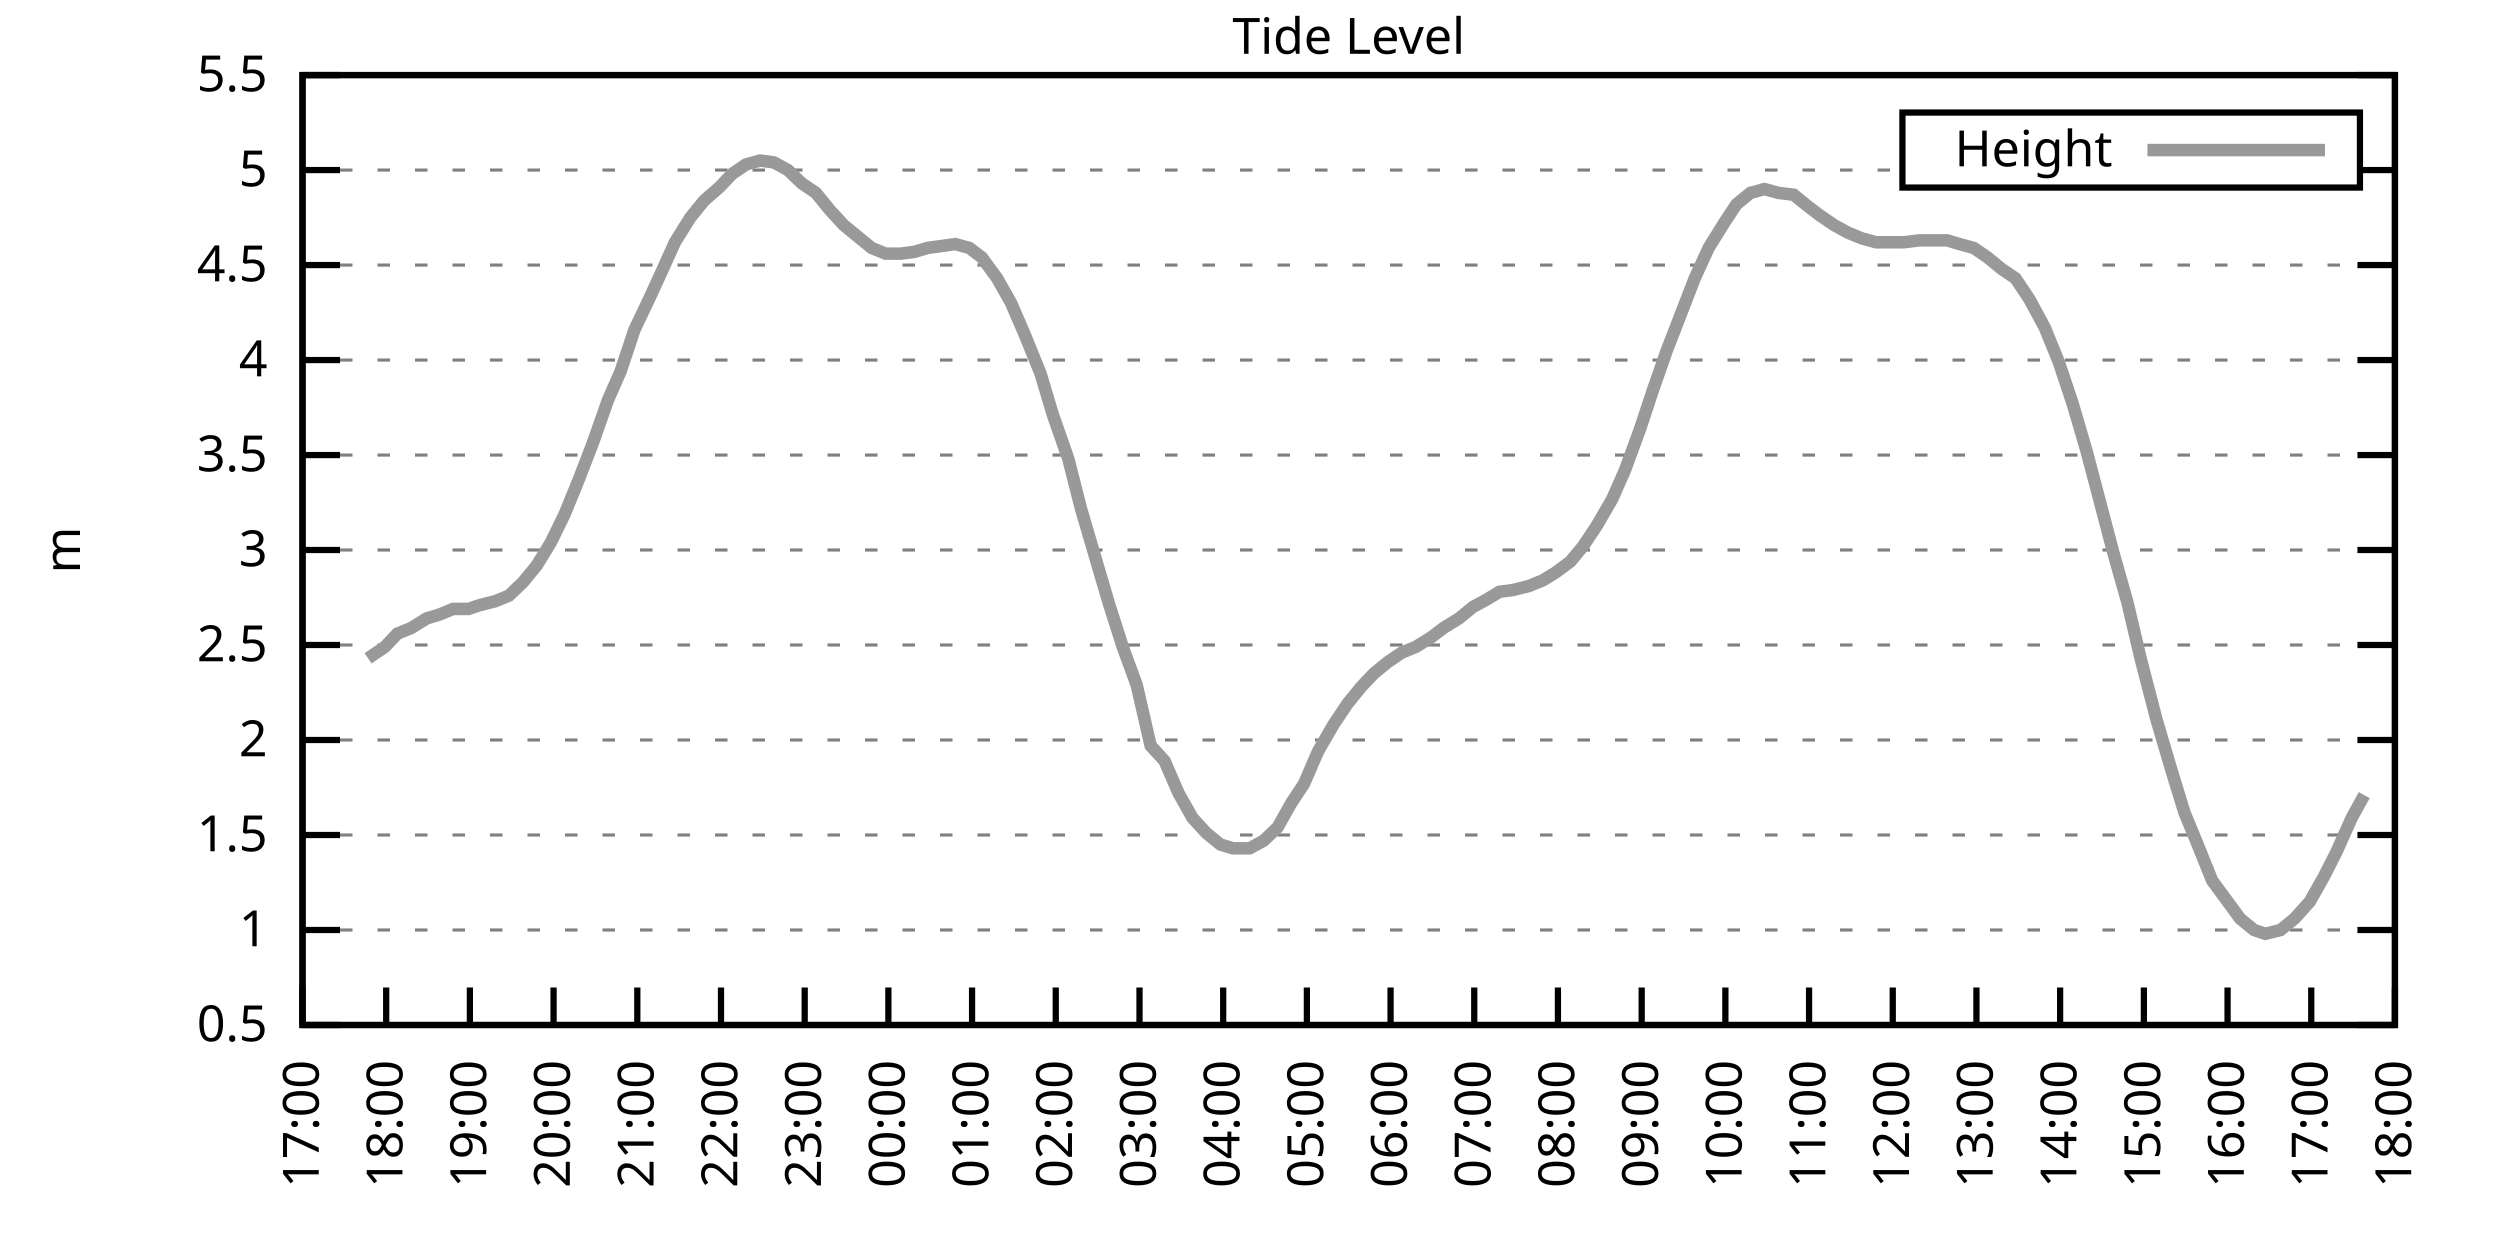
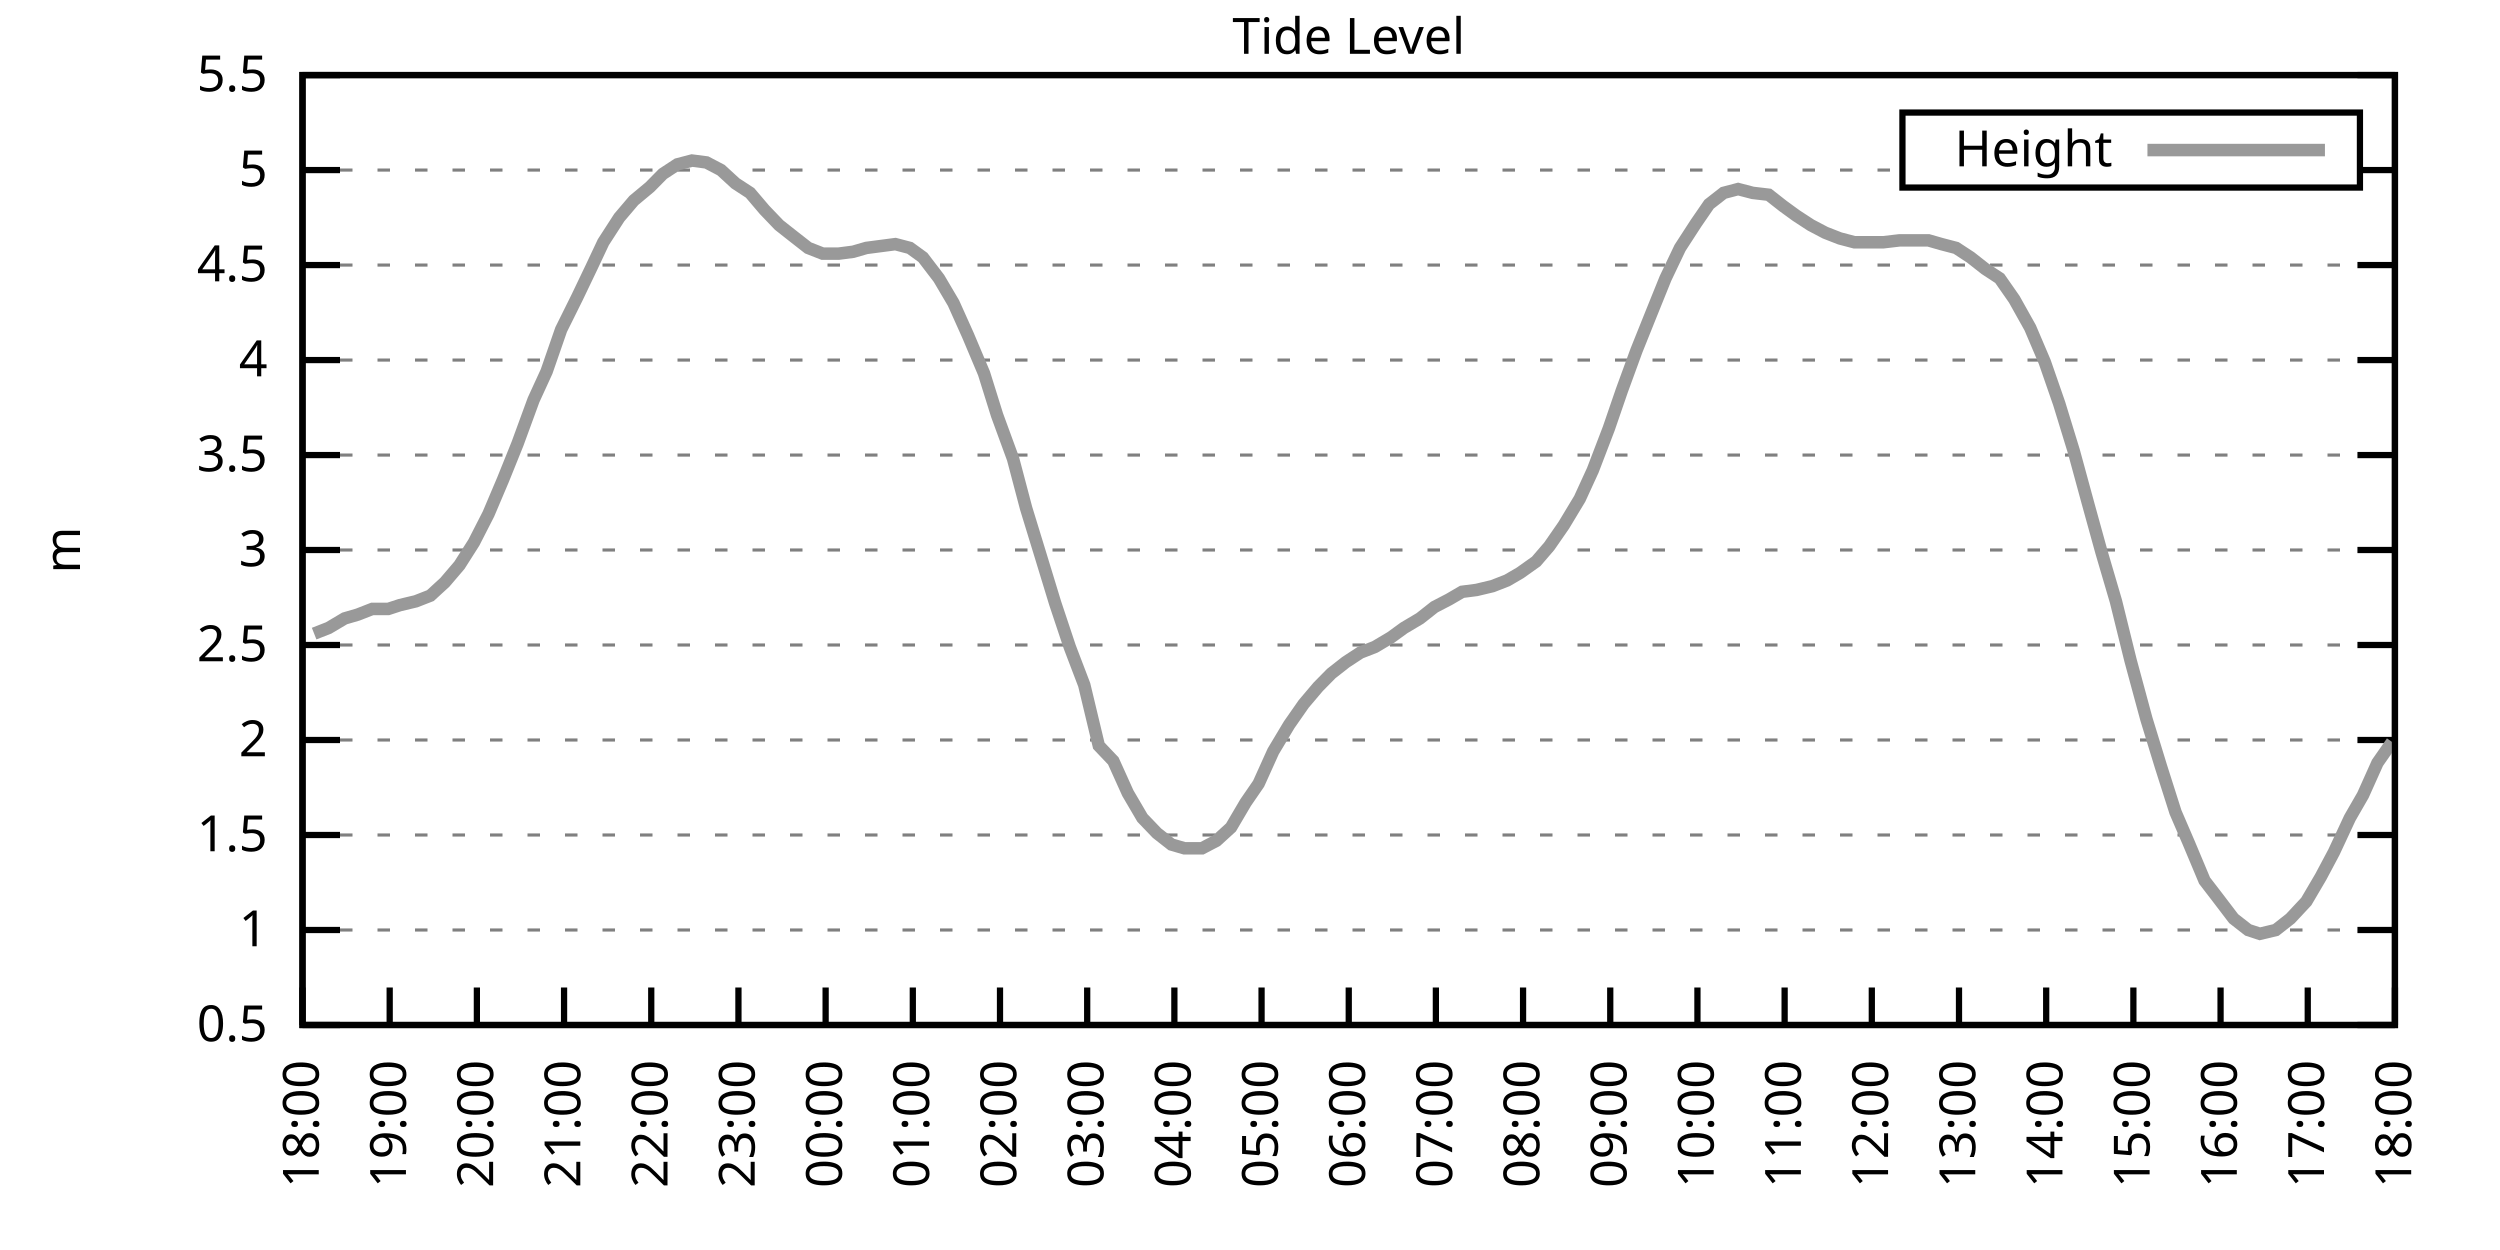
<svg xmlns="http://www.w3.org/2000/svg" xmlns:xlink="http://www.w3.org/1999/xlink" width="400" height="200" viewBox="0 0 400 200">
  <g id="gnuplot_canvas">
    <rect x="0" y="0" width="400" height="200" fill="none" />
    <defs>
      <circle id="gpDot" r="0.5" stroke-width="0.5" stroke="currentColor" />
      <path id="gpPt0" stroke-width="0.333" stroke="currentColor" d="M-1,0 h2 M0,-1 v2" />
      <path id="gpPt1" stroke-width="0.333" stroke="currentColor" d="M-1,-1 L1,1 M1,-1 L-1,1" />
      <path id="gpPt2" stroke-width="0.333" stroke="currentColor" d="M-1,0 L1,0 M0,-1 L0,1 M-1,-1 L1,1 M-1,1 L1,-1" />
      <rect id="gpPt3" stroke-width="0.333" stroke="currentColor" x="-1" y="-1" width="2" height="2" />
      <rect id="gpPt4" stroke-width="0.333" stroke="currentColor" fill="currentColor" x="-1" y="-1" width="2" height="2" />
      <circle id="gpPt5" stroke-width="0.333" stroke="currentColor" cx="0" cy="0" r="1" />
      <use xlink:href="#gpPt5" id="gpPt6" fill="currentColor" stroke="none" />
      <path id="gpPt7" stroke-width="0.333" stroke="currentColor" d="M0,-1.33 L-1.33,0.67 L1.33,0.67 z" />
      <use xlink:href="#gpPt7" id="gpPt8" fill="currentColor" stroke="none" />
      <use xlink:href="#gpPt7" id="gpPt9" stroke="currentColor" transform="rotate(180)" />
      <use xlink:href="#gpPt9" id="gpPt10" fill="currentColor" stroke="none" />
      <use xlink:href="#gpPt3" id="gpPt11" stroke="currentColor" transform="rotate(45)" />
      <use xlink:href="#gpPt11" id="gpPt12" fill="currentColor" stroke="none" />
      <path id="gpPt13" stroke-width="0.333" stroke="currentColor" d="M0,1.330 L1.265,0.411 L0.782,-1.067 L-0.782,-1.076 L-1.265,0.411 z" />
      <use xlink:href="#gpPt13" id="gpPt14" fill="currentColor" stroke="none" />
      <filter id="textbox" filterUnits="objectBoundingBox" x="0" y="0" height="1" width="1">
        <feFlood flood-color="white" flood-opacity="1" result="bgnd" />
        <feComposite in="SourceGraphic" in2="bgnd" operator="atop" />
      </filter>
      <filter id="greybox" filterUnits="objectBoundingBox" x="0" y="0" height="1" width="1">
        <feFlood flood-color="lightgrey" flood-opacity="1" result="grey" />
        <feComposite in="SourceGraphic" in2="grey" operator="atop" />
      </filter>
    </defs>
    <g fill="none" color="white" stroke="currentColor" stroke-width="1.00" stroke-linecap="butt" stroke-linejoin="miter">
</g>
    <g fill="none" color="black" stroke="currentColor" stroke-width="1.00" stroke-linecap="butt" stroke-linejoin="miter">
      <g stroke="none" shape-rendering="crispEdges">
        <polygon fill="rgb(255, 255, 255)" points="48.40,164.00 383.18,164.00 383.18,12.02 48.40,12.02 " />
      </g>
    </g>
    <g fill="none" color="black" stroke="currentColor" stroke-width="1.00" stroke-linecap="butt" stroke-linejoin="miter">
</g>
    <g fill="none" color="black" stroke="black" stroke-width="0.50" stroke-linecap="butt" stroke-linejoin="miter">
</g>
    <g fill="none" color="gray" stroke="currentColor" stroke-width="0.50" stroke-linecap="butt" stroke-linejoin="miter">
      <path stroke="gray" stroke-dasharray="2,4" class="gridline" d="M48.40,164.00 L383.19,164.00  " />
    </g>
    <g fill="none" color="gray" stroke="gray" stroke-width="1.00" stroke-linecap="butt" stroke-linejoin="miter">
</g>
    <g fill="none" color="black" stroke="currentColor" stroke-width="1.00" stroke-linecap="butt" stroke-linejoin="miter">
      <path stroke="black" d="M48.40,164.00 L54.40,164.00 M383.19,164.00 L377.19,164.00  " />
      <g transform="translate(42.80,166.60)" stroke="none" fill="black" font-family="Sans" font-size="8.00" text-anchor="end">
        <text>
          <tspan font-family="Sans"> 0.5</tspan>
        </text>
      </g>
    </g>
    <g fill="none" color="black" stroke="currentColor" stroke-width="1.00" stroke-linecap="butt" stroke-linejoin="miter">
</g>
    <g fill="none" color="black" stroke="black" stroke-width="0.50" stroke-linecap="butt" stroke-linejoin="miter">
</g>
    <g fill="none" color="gray" stroke="currentColor" stroke-width="0.50" stroke-linecap="butt" stroke-linejoin="miter">
      <path stroke="gray" stroke-dasharray="2,4" class="gridline" d="M48.40,148.80 L383.19,148.80  " />
    </g>
    <g fill="none" color="gray" stroke="gray" stroke-width="1.00" stroke-linecap="butt" stroke-linejoin="miter">
</g>
    <g fill="none" color="black" stroke="currentColor" stroke-width="1.00" stroke-linecap="butt" stroke-linejoin="miter">
      <path stroke="black" d="M48.40,148.80 L54.40,148.80 M383.19,148.80 L377.19,148.80  " />
      <g transform="translate(42.80,151.40)" stroke="none" fill="black" font-family="Sans" font-size="8.00" text-anchor="end">
        <text>
          <tspan font-family="Sans"> 1</tspan>
        </text>
      </g>
    </g>
    <g fill="none" color="black" stroke="currentColor" stroke-width="1.00" stroke-linecap="butt" stroke-linejoin="miter">
</g>
    <g fill="none" color="black" stroke="black" stroke-width="0.50" stroke-linecap="butt" stroke-linejoin="miter">
</g>
    <g fill="none" color="gray" stroke="currentColor" stroke-width="0.50" stroke-linecap="butt" stroke-linejoin="miter">
      <path stroke="gray" stroke-dasharray="2,4" class="gridline" d="M48.40,133.60 L383.19,133.60  " />
    </g>
    <g fill="none" color="gray" stroke="gray" stroke-width="1.00" stroke-linecap="butt" stroke-linejoin="miter">
</g>
    <g fill="none" color="black" stroke="currentColor" stroke-width="1.00" stroke-linecap="butt" stroke-linejoin="miter">
      <path stroke="black" d="M48.40,133.60 L54.40,133.60 M383.19,133.60 L377.19,133.60  " />
      <g transform="translate(42.80,136.20)" stroke="none" fill="black" font-family="Sans" font-size="8.00" text-anchor="end">
        <text>
          <tspan font-family="Sans"> 1.5</tspan>
        </text>
      </g>
    </g>
    <g fill="none" color="black" stroke="currentColor" stroke-width="1.00" stroke-linecap="butt" stroke-linejoin="miter">
</g>
    <g fill="none" color="black" stroke="black" stroke-width="0.50" stroke-linecap="butt" stroke-linejoin="miter">
</g>
    <g fill="none" color="gray" stroke="currentColor" stroke-width="0.50" stroke-linecap="butt" stroke-linejoin="miter">
      <path stroke="gray" stroke-dasharray="2,4" class="gridline" d="M48.40,118.40 L383.19,118.40  " />
    </g>
    <g fill="none" color="gray" stroke="gray" stroke-width="1.00" stroke-linecap="butt" stroke-linejoin="miter">
</g>
    <g fill="none" color="black" stroke="currentColor" stroke-width="1.00" stroke-linecap="butt" stroke-linejoin="miter">
      <path stroke="black" d="M48.40,118.40 L54.40,118.40 M383.19,118.40 L377.19,118.40  " />
      <g transform="translate(42.80,121.00)" stroke="none" fill="black" font-family="Sans" font-size="8.00" text-anchor="end">
        <text>
          <tspan font-family="Sans"> 2</tspan>
        </text>
      </g>
    </g>
    <g fill="none" color="black" stroke="currentColor" stroke-width="1.00" stroke-linecap="butt" stroke-linejoin="miter">
</g>
    <g fill="none" color="black" stroke="black" stroke-width="0.50" stroke-linecap="butt" stroke-linejoin="miter">
</g>
    <g fill="none" color="gray" stroke="currentColor" stroke-width="0.50" stroke-linecap="butt" stroke-linejoin="miter">
      <path stroke="gray" stroke-dasharray="2,4" class="gridline" d="M48.40,103.20 L383.19,103.20  " />
    </g>
    <g fill="none" color="gray" stroke="gray" stroke-width="1.00" stroke-linecap="butt" stroke-linejoin="miter">
</g>
    <g fill="none" color="black" stroke="currentColor" stroke-width="1.00" stroke-linecap="butt" stroke-linejoin="miter">
      <path stroke="black" d="M48.40,103.20 L54.40,103.20 M383.19,103.20 L377.19,103.20  " />
      <g transform="translate(42.80,105.80)" stroke="none" fill="black" font-family="Sans" font-size="8.00" text-anchor="end">
        <text>
          <tspan font-family="Sans"> 2.5</tspan>
        </text>
      </g>
    </g>
    <g fill="none" color="black" stroke="currentColor" stroke-width="1.00" stroke-linecap="butt" stroke-linejoin="miter">
</g>
    <g fill="none" color="black" stroke="black" stroke-width="0.50" stroke-linecap="butt" stroke-linejoin="miter">
</g>
    <g fill="none" color="gray" stroke="currentColor" stroke-width="0.50" stroke-linecap="butt" stroke-linejoin="miter">
      <path stroke="gray" stroke-dasharray="2,4" class="gridline" d="M48.40,88.00 L383.19,88.00  " />
    </g>
    <g fill="none" color="gray" stroke="gray" stroke-width="1.00" stroke-linecap="butt" stroke-linejoin="miter">
</g>
    <g fill="none" color="black" stroke="currentColor" stroke-width="1.00" stroke-linecap="butt" stroke-linejoin="miter">
      <path stroke="black" d="M48.40,88.00 L54.40,88.00 M383.19,88.00 L377.19,88.00  " />
      <g transform="translate(42.80,90.60)" stroke="none" fill="black" font-family="Sans" font-size="8.00" text-anchor="end">
        <text>
          <tspan font-family="Sans"> 3</tspan>
        </text>
      </g>
    </g>
    <g fill="none" color="black" stroke="currentColor" stroke-width="1.00" stroke-linecap="butt" stroke-linejoin="miter">
</g>
    <g fill="none" color="black" stroke="black" stroke-width="0.50" stroke-linecap="butt" stroke-linejoin="miter">
</g>
    <g fill="none" color="gray" stroke="currentColor" stroke-width="0.50" stroke-linecap="butt" stroke-linejoin="miter">
      <path stroke="gray" stroke-dasharray="2,4" class="gridline" d="M48.40,72.81 L383.19,72.81  " />
    </g>
    <g fill="none" color="gray" stroke="gray" stroke-width="1.00" stroke-linecap="butt" stroke-linejoin="miter">
</g>
    <g fill="none" color="black" stroke="currentColor" stroke-width="1.00" stroke-linecap="butt" stroke-linejoin="miter">
      <path stroke="black" d="M48.40,72.81 L54.40,72.81 M383.19,72.81 L377.19,72.81  " />
      <g transform="translate(42.80,75.41)" stroke="none" fill="black" font-family="Sans" font-size="8.00" text-anchor="end">
        <text>
          <tspan font-family="Sans"> 3.5</tspan>
        </text>
      </g>
    </g>
    <g fill="none" color="black" stroke="currentColor" stroke-width="1.00" stroke-linecap="butt" stroke-linejoin="miter">
</g>
    <g fill="none" color="black" stroke="black" stroke-width="0.50" stroke-linecap="butt" stroke-linejoin="miter">
</g>
    <g fill="none" color="gray" stroke="currentColor" stroke-width="0.50" stroke-linecap="butt" stroke-linejoin="miter">
      <path stroke="gray" stroke-dasharray="2,4" class="gridline" d="M48.40,57.61 L383.19,57.61  " />
    </g>
    <g fill="none" color="gray" stroke="gray" stroke-width="1.00" stroke-linecap="butt" stroke-linejoin="miter">
</g>
    <g fill="none" color="black" stroke="currentColor" stroke-width="1.00" stroke-linecap="butt" stroke-linejoin="miter">
      <path stroke="black" d="M48.40,57.61 L54.40,57.61 M383.19,57.61 L377.19,57.61  " />
      <g transform="translate(42.80,60.21)" stroke="none" fill="black" font-family="Sans" font-size="8.00" text-anchor="end">
        <text>
          <tspan font-family="Sans"> 4</tspan>
        </text>
      </g>
    </g>
    <g fill="none" color="black" stroke="currentColor" stroke-width="1.00" stroke-linecap="butt" stroke-linejoin="miter">
</g>
    <g fill="none" color="black" stroke="black" stroke-width="0.50" stroke-linecap="butt" stroke-linejoin="miter">
</g>
    <g fill="none" color="gray" stroke="currentColor" stroke-width="0.50" stroke-linecap="butt" stroke-linejoin="miter">
      <path stroke="gray" stroke-dasharray="2,4" class="gridline" d="M48.40,42.41 L383.19,42.41  " />
    </g>
    <g fill="none" color="gray" stroke="gray" stroke-width="1.00" stroke-linecap="butt" stroke-linejoin="miter">
</g>
    <g fill="none" color="black" stroke="currentColor" stroke-width="1.00" stroke-linecap="butt" stroke-linejoin="miter">
      <path stroke="black" d="M48.40,42.41 L54.40,42.41 M383.19,42.41 L377.19,42.41  " />
      <g transform="translate(42.80,45.01)" stroke="none" fill="black" font-family="Sans" font-size="8.00" text-anchor="end">
        <text>
          <tspan font-family="Sans"> 4.5</tspan>
        </text>
      </g>
    </g>
    <g fill="none" color="black" stroke="currentColor" stroke-width="1.00" stroke-linecap="butt" stroke-linejoin="miter">
</g>
    <g fill="none" color="black" stroke="black" stroke-width="0.50" stroke-linecap="butt" stroke-linejoin="miter">
</g>
    <g fill="none" color="gray" stroke="currentColor" stroke-width="0.50" stroke-linecap="butt" stroke-linejoin="miter">
      <path stroke="gray" stroke-dasharray="2,4" class="gridline" d="M48.40,27.21 L304.39,27.21 M377.59,27.21 L383.19,27.21  " />
    </g>
    <g fill="none" color="gray" stroke="gray" stroke-width="1.00" stroke-linecap="butt" stroke-linejoin="miter">
</g>
    <g fill="none" color="black" stroke="currentColor" stroke-width="1.00" stroke-linecap="butt" stroke-linejoin="miter">
      <path stroke="black" d="M48.40,27.21 L54.40,27.21 M383.19,27.21 L377.19,27.21  " />
      <g transform="translate(42.80,29.81)" stroke="none" fill="black" font-family="Sans" font-size="8.00" text-anchor="end">
        <text>
          <tspan font-family="Sans"> 5</tspan>
        </text>
      </g>
    </g>
    <g fill="none" color="black" stroke="currentColor" stroke-width="1.00" stroke-linecap="butt" stroke-linejoin="miter">
</g>
    <g fill="none" color="black" stroke="black" stroke-width="0.50" stroke-linecap="butt" stroke-linejoin="miter">
</g>
    <g fill="none" color="gray" stroke="currentColor" stroke-width="0.50" stroke-linecap="butt" stroke-linejoin="miter">
      <path stroke="gray" stroke-dasharray="2,4" class="gridline" d="M48.40,12.01 L383.19,12.01  " />
    </g>
    <g fill="none" color="gray" stroke="gray" stroke-width="1.00" stroke-linecap="butt" stroke-linejoin="miter">
</g>
    <g fill="none" color="black" stroke="currentColor" stroke-width="1.00" stroke-linecap="butt" stroke-linejoin="miter">
      <path stroke="black" d="M48.40,12.01 L54.40,12.01 M383.19,12.01 L377.19,12.01  " />
      <g transform="translate(42.80,14.61)" stroke="none" fill="black" font-family="Sans" font-size="8.00" text-anchor="end">
        <text>
          <tspan font-family="Sans"> 5.5</tspan>
        </text>
      </g>
    </g>
    <g fill="none" color="black" stroke="currentColor" stroke-width="1.00" stroke-linecap="butt" stroke-linejoin="miter">
      <path stroke="black" d="M48.40,164.00 L48.40,158.00  " />
      <g transform="translate(51.00,169.60) rotate(270.00)" stroke="none" fill="black" font-family="Sans" font-size="8.00" text-anchor="end">
        <text>
-           <tspan font-family="Sans">17:00</tspan>
-         </text>
-       </g>
-     </g>
-     <g fill="none" color="black" stroke="currentColor" stroke-width="1.00" stroke-linecap="butt" stroke-linejoin="miter">
-       <path stroke="black" d="M61.79,164.00 L61.79,158.00  " />
-       <g transform="translate(64.39,169.60) rotate(270.00)" stroke="none" fill="black" font-family="Sans" font-size="8.00" text-anchor="end">
-         <text>
          <tspan font-family="Sans">18:00</tspan>
        </text>
      </g>
    </g>
    <g fill="none" color="black" stroke="currentColor" stroke-width="1.00" stroke-linecap="butt" stroke-linejoin="miter">
-       <path stroke="black" d="M75.18,164.00 L75.18,158.00  " />
-       <g transform="translate(77.78,169.60) rotate(270.00)" stroke="none" fill="black" font-family="Sans" font-size="8.00" text-anchor="end">
+       <path stroke="black" d="M62.35,164.00 L62.35,158.00  " />
+       <g transform="translate(64.95,169.60) rotate(270.00)" stroke="none" fill="black" font-family="Sans" font-size="8.00" text-anchor="end">
        <text>
          <tspan font-family="Sans">19:00</tspan>
        </text>
      </g>
    </g>
    <g fill="none" color="black" stroke="currentColor" stroke-width="1.00" stroke-linecap="butt" stroke-linejoin="miter">
-       <path stroke="black" d="M88.57,164.00 L88.57,158.00  " />
-       <g transform="translate(91.17,169.60) rotate(270.00)" stroke="none" fill="black" font-family="Sans" font-size="8.00" text-anchor="end">
+       <path stroke="black" d="M76.30,164.00 L76.30,158.00  " />
+       <g transform="translate(78.90,169.60) rotate(270.00)" stroke="none" fill="black" font-family="Sans" font-size="8.00" text-anchor="end">
        <text>
          <tspan font-family="Sans">20:00</tspan>
        </text>
      </g>
    </g>
    <g fill="none" color="black" stroke="currentColor" stroke-width="1.00" stroke-linecap="butt" stroke-linejoin="miter">
-       <path stroke="black" d="M101.97,164.00 L101.97,158.00  " />
-       <g transform="translate(104.57,169.60) rotate(270.00)" stroke="none" fill="black" font-family="Sans" font-size="8.00" text-anchor="end">
+       <path stroke="black" d="M90.25,164.00 L90.25,158.00  " />
+       <g transform="translate(92.85,169.60) rotate(270.00)" stroke="none" fill="black" font-family="Sans" font-size="8.00" text-anchor="end">
        <text>
          <tspan font-family="Sans">21:00</tspan>
        </text>
      </g>
    </g>
    <g fill="none" color="black" stroke="currentColor" stroke-width="1.00" stroke-linecap="butt" stroke-linejoin="miter">
-       <path stroke="black" d="M115.36,164.00 L115.36,158.00  " />
-       <g transform="translate(117.96,169.60) rotate(270.00)" stroke="none" fill="black" font-family="Sans" font-size="8.00" text-anchor="end">
+       <path stroke="black" d="M104.20,164.00 L104.20,158.00  " />
+       <g transform="translate(106.80,169.60) rotate(270.00)" stroke="none" fill="black" font-family="Sans" font-size="8.00" text-anchor="end">
        <text>
          <tspan font-family="Sans">22:00</tspan>
        </text>
      </g>
    </g>
    <g fill="none" color="black" stroke="currentColor" stroke-width="1.00" stroke-linecap="butt" stroke-linejoin="miter">
-       <path stroke="black" d="M128.75,164.00 L128.75,158.00  " />
-       <g transform="translate(131.35,169.60) rotate(270.00)" stroke="none" fill="black" font-family="Sans" font-size="8.00" text-anchor="end">
+       <path stroke="black" d="M118.15,164.00 L118.15,158.00  " />
+       <g transform="translate(120.75,169.60) rotate(270.00)" stroke="none" fill="black" font-family="Sans" font-size="8.00" text-anchor="end">
        <text>
          <tspan font-family="Sans">23:00</tspan>
        </text>
      </g>
    </g>
    <g fill="none" color="black" stroke="currentColor" stroke-width="1.00" stroke-linecap="butt" stroke-linejoin="miter">
-       <path stroke="black" d="M142.14,164.00 L142.14,158.00  " />
-       <g transform="translate(144.74,169.60) rotate(270.00)" stroke="none" fill="black" font-family="Sans" font-size="8.00" text-anchor="end">
+       <path stroke="black" d="M132.10,164.00 L132.10,158.00  " />
+       <g transform="translate(134.70,169.60) rotate(270.00)" stroke="none" fill="black" font-family="Sans" font-size="8.00" text-anchor="end">
        <text>
          <tspan font-family="Sans">00:00</tspan>
        </text>
      </g>
    </g>
    <g fill="none" color="black" stroke="currentColor" stroke-width="1.00" stroke-linecap="butt" stroke-linejoin="miter">
-       <path stroke="black" d="M155.53,164.00 L155.53,158.00  " />
-       <g transform="translate(158.13,169.60) rotate(270.00)" stroke="none" fill="black" font-family="Sans" font-size="8.00" text-anchor="end">
+       <path stroke="black" d="M146.05,164.00 L146.05,158.00  " />
+       <g transform="translate(148.65,169.60) rotate(270.00)" stroke="none" fill="black" font-family="Sans" font-size="8.00" text-anchor="end">
        <text>
          <tspan font-family="Sans">01:00</tspan>
        </text>
      </g>
    </g>
    <g fill="none" color="black" stroke="currentColor" stroke-width="1.00" stroke-linecap="butt" stroke-linejoin="miter">
-       <path stroke="black" d="M168.92,164.00 L168.92,158.00  " />
-       <g transform="translate(171.52,169.60) rotate(270.00)" stroke="none" fill="black" font-family="Sans" font-size="8.00" text-anchor="end">
+       <path stroke="black" d="M160.00,164.00 L160.00,158.00  " />
+       <g transform="translate(162.60,169.60) rotate(270.00)" stroke="none" fill="black" font-family="Sans" font-size="8.00" text-anchor="end">
        <text>
          <tspan font-family="Sans">02:00</tspan>
        </text>
      </g>
    </g>
    <g fill="none" color="black" stroke="currentColor" stroke-width="1.00" stroke-linecap="butt" stroke-linejoin="miter">
-       <path stroke="black" d="M182.32,164.00 L182.32,158.00  " />
-       <g transform="translate(184.92,169.60) rotate(270.00)" stroke="none" fill="black" font-family="Sans" font-size="8.00" text-anchor="end">
+       <path stroke="black" d="M173.95,164.00 L173.95,158.00  " />
+       <g transform="translate(176.55,169.60) rotate(270.00)" stroke="none" fill="black" font-family="Sans" font-size="8.00" text-anchor="end">
        <text>
          <tspan font-family="Sans">03:00</tspan>
        </text>
      </g>
    </g>
    <g fill="none" color="black" stroke="currentColor" stroke-width="1.00" stroke-linecap="butt" stroke-linejoin="miter">
-       <path stroke="black" d="M195.71,164.00 L195.71,158.00  " />
-       <g transform="translate(198.31,169.60) rotate(270.00)" stroke="none" fill="black" font-family="Sans" font-size="8.00" text-anchor="end">
+       <path stroke="black" d="M187.90,164.00 L187.90,158.00  " />
+       <g transform="translate(190.50,169.60) rotate(270.00)" stroke="none" fill="black" font-family="Sans" font-size="8.00" text-anchor="end">
        <text>
          <tspan font-family="Sans">04:00</tspan>
        </text>
      </g>
    </g>
    <g fill="none" color="black" stroke="currentColor" stroke-width="1.00" stroke-linecap="butt" stroke-linejoin="miter">
-       <path stroke="black" d="M209.10,164.00 L209.10,158.00  " />
-       <g transform="translate(211.70,169.60) rotate(270.00)" stroke="none" fill="black" font-family="Sans" font-size="8.00" text-anchor="end">
+       <path stroke="black" d="M201.85,164.00 L201.85,158.00  " />
+       <g transform="translate(204.45,169.60) rotate(270.00)" stroke="none" fill="black" font-family="Sans" font-size="8.00" text-anchor="end">
        <text>
          <tspan font-family="Sans">05:00</tspan>
        </text>
      </g>
    </g>
    <g fill="none" color="black" stroke="currentColor" stroke-width="1.00" stroke-linecap="butt" stroke-linejoin="miter">
-       <path stroke="black" d="M222.49,164.00 L222.49,158.00  " />
-       <g transform="translate(225.09,169.60) rotate(270.00)" stroke="none" fill="black" font-family="Sans" font-size="8.00" text-anchor="end">
+       <path stroke="black" d="M215.80,164.00 L215.80,158.00  " />
+       <g transform="translate(218.40,169.60) rotate(270.00)" stroke="none" fill="black" font-family="Sans" font-size="8.00" text-anchor="end">
        <text>
          <tspan font-family="Sans">06:00</tspan>
        </text>
      </g>
    </g>
    <g fill="none" color="black" stroke="currentColor" stroke-width="1.00" stroke-linecap="butt" stroke-linejoin="miter">
-       <path stroke="black" d="M235.88,164.00 L235.88,158.00  " />
-       <g transform="translate(238.48,169.60) rotate(270.00)" stroke="none" fill="black" font-family="Sans" font-size="8.00" text-anchor="end">
+       <path stroke="black" d="M229.74,164.00 L229.74,158.00  " />
+       <g transform="translate(232.34,169.60) rotate(270.00)" stroke="none" fill="black" font-family="Sans" font-size="8.00" text-anchor="end">
        <text>
          <tspan font-family="Sans">07:00</tspan>
        </text>
      </g>
    </g>
    <g fill="none" color="black" stroke="currentColor" stroke-width="1.00" stroke-linecap="butt" stroke-linejoin="miter">
-       <path stroke="black" d="M249.27,164.00 L249.27,158.00  " />
-       <g transform="translate(251.87,169.60) rotate(270.00)" stroke="none" fill="black" font-family="Sans" font-size="8.00" text-anchor="end">
+       <path stroke="black" d="M243.69,164.00 L243.69,158.00  " />
+       <g transform="translate(246.29,169.60) rotate(270.00)" stroke="none" fill="black" font-family="Sans" font-size="8.00" text-anchor="end">
        <text>
          <tspan font-family="Sans">08:00</tspan>
        </text>
      </g>
    </g>
    <g fill="none" color="black" stroke="currentColor" stroke-width="1.00" stroke-linecap="butt" stroke-linejoin="miter">
-       <path stroke="black" d="M262.67,164.00 L262.67,158.00  " />
-       <g transform="translate(265.27,169.60) rotate(270.00)" stroke="none" fill="black" font-family="Sans" font-size="8.00" text-anchor="end">
+       <path stroke="black" d="M257.64,164.00 L257.64,158.00  " />
+       <g transform="translate(260.24,169.60) rotate(270.00)" stroke="none" fill="black" font-family="Sans" font-size="8.00" text-anchor="end">
        <text>
          <tspan font-family="Sans">09:00</tspan>
        </text>
      </g>
    </g>
    <g fill="none" color="black" stroke="currentColor" stroke-width="1.00" stroke-linecap="butt" stroke-linejoin="miter">
-       <path stroke="black" d="M276.06,164.00 L276.06,158.00  " />
-       <g transform="translate(278.66,169.60) rotate(270.00)" stroke="none" fill="black" font-family="Sans" font-size="8.00" text-anchor="end">
+       <path stroke="black" d="M271.59,164.00 L271.59,158.00  " />
+       <g transform="translate(274.19,169.60) rotate(270.00)" stroke="none" fill="black" font-family="Sans" font-size="8.00" text-anchor="end">
        <text>
          <tspan font-family="Sans">10:00</tspan>
        </text>
      </g>
    </g>
    <g fill="none" color="black" stroke="currentColor" stroke-width="1.00" stroke-linecap="butt" stroke-linejoin="miter">
-       <path stroke="black" d="M289.45,164.00 L289.45,158.00  " />
-       <g transform="translate(292.05,169.60) rotate(270.00)" stroke="none" fill="black" font-family="Sans" font-size="8.00" text-anchor="end">
+       <path stroke="black" d="M285.54,164.00 L285.54,158.00  " />
+       <g transform="translate(288.14,169.60) rotate(270.00)" stroke="none" fill="black" font-family="Sans" font-size="8.00" text-anchor="end">
        <text>
          <tspan font-family="Sans">11:00</tspan>
        </text>
      </g>
    </g>
    <g fill="none" color="black" stroke="currentColor" stroke-width="1.00" stroke-linecap="butt" stroke-linejoin="miter">
-       <path stroke="black" d="M302.84,164.00 L302.84,158.00  " />
-       <g transform="translate(305.44,169.60) rotate(270.00)" stroke="none" fill="black" font-family="Sans" font-size="8.00" text-anchor="end">
+       <path stroke="black" d="M299.49,164.00 L299.49,158.00  " />
+       <g transform="translate(302.09,169.60) rotate(270.00)" stroke="none" fill="black" font-family="Sans" font-size="8.00" text-anchor="end">
        <text>
          <tspan font-family="Sans">12:00</tspan>
        </text>
      </g>
    </g>
    <g fill="none" color="black" stroke="currentColor" stroke-width="1.00" stroke-linecap="butt" stroke-linejoin="miter">
-       <path stroke="black" d="M316.23,164.00 L316.23,158.00  " />
-       <g transform="translate(318.83,169.60) rotate(270.00)" stroke="none" fill="black" font-family="Sans" font-size="8.00" text-anchor="end">
+       <path stroke="black" d="M313.44,164.00 L313.44,158.00  " />
+       <g transform="translate(316.04,169.60) rotate(270.00)" stroke="none" fill="black" font-family="Sans" font-size="8.00" text-anchor="end">
        <text>
          <tspan font-family="Sans">13:00</tspan>
        </text>
      </g>
    </g>
    <g fill="none" color="black" stroke="currentColor" stroke-width="1.00" stroke-linecap="butt" stroke-linejoin="miter">
-       <path stroke="black" d="M329.62,164.00 L329.62,158.00  " />
-       <g transform="translate(332.22,169.60) rotate(270.00)" stroke="none" fill="black" font-family="Sans" font-size="8.00" text-anchor="end">
+       <path stroke="black" d="M327.39,164.00 L327.39,158.00  " />
+       <g transform="translate(329.99,169.60) rotate(270.00)" stroke="none" fill="black" font-family="Sans" font-size="8.00" text-anchor="end">
        <text>
          <tspan font-family="Sans">14:00</tspan>
        </text>
      </g>
    </g>
    <g fill="none" color="black" stroke="currentColor" stroke-width="1.00" stroke-linecap="butt" stroke-linejoin="miter">
-       <path stroke="black" d="M343.02,164.00 L343.02,158.00  " />
-       <g transform="translate(345.62,169.60) rotate(270.00)" stroke="none" fill="black" font-family="Sans" font-size="8.00" text-anchor="end">
+       <path stroke="black" d="M341.34,164.00 L341.34,158.00  " />
+       <g transform="translate(343.94,169.60) rotate(270.00)" stroke="none" fill="black" font-family="Sans" font-size="8.00" text-anchor="end">
        <text>
          <tspan font-family="Sans">15:00</tspan>
        </text>
      </g>
    </g>
    <g fill="none" color="black" stroke="currentColor" stroke-width="1.00" stroke-linecap="butt" stroke-linejoin="miter">
-       <path stroke="black" d="M356.41,164.00 L356.41,158.00  " />
-       <g transform="translate(359.01,169.60) rotate(270.00)" stroke="none" fill="black" font-family="Sans" font-size="8.00" text-anchor="end">
+       <path stroke="black" d="M355.29,164.00 L355.29,158.00  " />
+       <g transform="translate(357.89,169.60) rotate(270.00)" stroke="none" fill="black" font-family="Sans" font-size="8.00" text-anchor="end">
        <text>
          <tspan font-family="Sans">16:00</tspan>
        </text>
      </g>
    </g>
    <g fill="none" color="black" stroke="currentColor" stroke-width="1.00" stroke-linecap="butt" stroke-linejoin="miter">
-       <path stroke="black" d="M369.80,164.00 L369.80,158.00  " />
-       <g transform="translate(372.40,169.60) rotate(270.00)" stroke="none" fill="black" font-family="Sans" font-size="8.00" text-anchor="end">
+       <path stroke="black" d="M369.24,164.00 L369.24,158.00  " />
+       <g transform="translate(371.84,169.60) rotate(270.00)" stroke="none" fill="black" font-family="Sans" font-size="8.00" text-anchor="end">
        <text>
          <tspan font-family="Sans">17:00</tspan>
        </text>
      </g>
    </g>
    <g fill="none" color="black" stroke="currentColor" stroke-width="1.00" stroke-linecap="butt" stroke-linejoin="miter">
      <path stroke="black" d="M383.19,164.00 L383.19,158.00  " />
      <g transform="translate(385.79,169.60) rotate(270.00)" stroke="none" fill="black" font-family="Sans" font-size="8.00" text-anchor="end">
        <text>
          <tspan font-family="Sans">18:00</tspan>
        </text>
      </g>
    </g>
    <g fill="none" color="black" stroke="currentColor" stroke-width="1.00" stroke-linecap="butt" stroke-linejoin="miter">
</g>
    <g fill="none" color="black" stroke="currentColor" stroke-width="1.00" stroke-linecap="butt" stroke-linejoin="miter">
      <path stroke="black" d="M48.40,12.01 L48.40,164.00 L383.19,164.00 L383.19,12.01 L48.40,12.01 Z  " />
    </g>
    <g fill="none" color="black" stroke="currentColor" stroke-width="1.00" stroke-linecap="butt" stroke-linejoin="miter">
</g>
    <g fill="none" color="black" stroke="currentColor" stroke-width="1.00" stroke-linecap="butt" stroke-linejoin="miter">
      <path stroke="black" d="M304.39,30.01 L304.39,18.01 L377.59,18.01 L377.59,30.01 L304.39,30.01 Z  " />
    </g>
    <g id="Tide_level_plot_1">
      <g fill="none" color="white" stroke="black" stroke-width="2.00" stroke-linecap="butt" stroke-linejoin="miter">
</g>
      <g fill="none" color="black" stroke="currentColor" stroke-width="2.00" stroke-linecap="butt" stroke-linejoin="miter">
        <g transform="translate(337.99,26.61)" stroke="none" fill="black" font-family="Sans" font-size="8.00" text-anchor="end">
          <text>
            <tspan font-family="Sans">Height</tspan>
          </text>
        </g>
      </g>
      <g fill="none" color="black" stroke="currentColor" stroke-width="2.00" stroke-linecap="butt" stroke-linejoin="miter">
-         <path stroke="rgb(153, 153, 153)" d="M343.59,24.01 L371.99,24.01 M58.89,105.33 L61.57,103.51 L63.58,101.38 L65.81,100.47 L68.26,98.95 L70.27,98.34   L72.50,97.43 L74.96,97.43 L76.75,96.82 L79.20,96.21 L81.43,95.30 L83.66,93.17 L85.90,90.44 L88.13,86.79   L90.36,82.23 L92.59,76.76 L94.82,70.98 L97.28,63.99 L99.29,59.43 L101.52,52.74 L103.98,47.58 L106.21,42.71   L107.99,38.76 L110.45,34.81 L112.68,32.07 L115.13,29.94 L117.14,27.82 L119.38,26.30 L121.61,25.69 L123.84,25.99   L126.07,27.21 L128.30,29.34 L130.54,30.86 L132.77,33.59 L135.00,36.02 L137.23,37.85 L139.46,39.67 L141.69,40.58   L144.15,40.58 L146.38,40.28 L148.39,39.67 L152.85,39.06 L155.09,39.67 L157.10,41.19 L159.55,44.54 L161.78,48.49   L164.01,53.66 L166.47,59.73 L168.48,66.42 L170.93,73.41 L172.94,81.32 L175.17,88.92 L177.41,96.52 L179.64,103.51   L181.87,109.59 L184.10,119.31 L186.33,121.75 L188.57,126.91 L190.80,130.87 L193.03,133.30 L195.26,135.12 L197.27,135.73   L199.95,135.73 L202.18,134.51 L204.41,132.39 L206.64,128.43 L208.65,125.39 L210.88,120.23 L213.34,115.97 L215.57,112.63   L217.80,109.89 L219.81,107.76 L222.04,105.94 L224.28,104.42 L226.51,103.51 L228.96,101.99 L230.97,100.47 L233.43,98.95   L235.66,97.12 L237.89,95.91 L239.90,94.69 L242.13,94.39 L244.59,93.78 L246.82,92.87 L248.83,91.65 L251.28,89.83   L253.29,87.40 L255.52,84.05 L257.98,79.80 L259.99,75.24 L262.44,68.55 L264.45,62.47 L266.68,56.09 L268.92,50.31   L271.15,44.54 L273.38,39.67 L275.83,35.72 L277.84,32.68 L280.07,30.86 L282.31,30.25 L284.54,30.86 L286.99,31.16   L289.23,32.98 L291.23,34.50 L293.47,36.02 L295.70,37.24 L297.93,38.15 L300.16,38.76 L302.39,38.76 L304.63,38.76   L307.08,38.46 L309.31,38.46 L311.54,38.46 L313.55,39.06 L315.79,39.67 L318.02,41.19 L320.25,43.02 L322.48,44.54   L324.71,47.88 L327.17,52.44 L329.40,57.91 L331.63,64.60 L333.86,72.20 L336.10,80.71 L338.10,88.31 L340.34,96.21   L342.57,105.64 L345.02,115.06 L347.26,122.66 L349.49,129.95 L351.50,134.82 L353.95,140.90 L355.96,143.63 L358.42,146.98   L360.65,148.80 L362.43,149.41 L364.89,148.80 L367.12,146.98 L369.58,144.24 L371.81,140.29 L373.82,136.34 L376.27,130.87   L378.28,127.22  " />
+         <path stroke="rgb(153, 153, 153)" d="M343.59,24.01 L371.99,24.01 M50.26,101.38 L52.58,100.47 L55.14,98.95 L57.23,98.34 L59.56,97.43 L62.12,97.43   L63.98,96.82 L66.53,96.21 L68.86,95.30 L71.18,93.17 L73.51,90.44 L75.83,86.79 L78.16,82.23 L80.48,76.76   L82.81,70.98 L85.37,63.99 L87.46,59.43 L89.78,52.74 L92.34,47.58 L94.67,42.71 L96.53,38.76 L99.08,34.81   L101.41,32.07 L103.97,29.94 L106.06,27.82 L108.38,26.30 L110.71,25.69 L113.03,25.99 L115.36,27.21 L117.68,29.34   L120.01,30.86 L122.33,33.59 L124.66,36.02 L126.98,37.85 L129.31,39.67 L131.63,40.58 L134.19,40.58 L136.51,40.28   L138.61,39.67 L143.26,39.06 L145.58,39.67 L147.67,41.19 L150.23,44.54 L152.56,48.49 L154.88,53.66 L157.44,59.73   L159.53,66.42 L162.09,73.41 L164.18,81.32 L166.51,88.92 L168.83,96.52 L171.16,103.51 L173.48,109.59 L175.81,119.31   L178.13,121.75 L180.46,126.91 L182.78,130.87 L185.11,133.30 L187.43,135.12 L189.52,135.73 L192.31,135.73 L194.64,134.51   L196.96,132.39 L199.29,128.43 L201.38,125.39 L203.71,120.23 L206.26,115.97 L208.59,112.63 L210.91,109.89 L213.01,107.76   L215.33,105.94 L217.65,104.42 L219.98,103.51 L222.54,101.99 L224.63,100.47 L227.19,98.95 L229.51,97.12 L231.84,95.91   L233.93,94.69 L236.25,94.39 L238.81,93.78 L241.14,92.87 L243.23,91.65 L245.79,89.83 L247.88,87.40 L250.20,84.05   L252.76,79.80 L254.85,75.24 L257.41,68.55 L259.50,62.47 L261.83,56.09 L264.15,50.31 L266.48,44.54 L268.80,39.67   L271.36,35.72 L273.45,32.68 L275.78,30.86 L278.10,30.25 L280.43,30.86 L282.99,31.16 L285.31,32.98 L287.40,34.50   L289.73,36.02 L292.05,37.24 L294.38,38.15 L296.70,38.76 L299.03,38.76 L301.35,38.76 L303.91,38.46 L306.23,38.46   L308.56,38.46 L310.65,39.06 L312.98,39.67 L315.30,41.19 L317.63,43.02 L319.95,44.54 L322.28,47.88 L324.83,52.44   L327.16,57.91 L329.48,64.60 L331.81,72.20 L334.13,80.71 L336.23,88.31 L338.55,96.21 L340.88,105.64 L343.43,115.06   L345.76,122.66 L348.08,129.95 L350.18,134.82 L352.73,140.90 L354.83,143.63 L357.38,146.98 L359.71,148.80 L361.57,149.41   L364.13,148.80 L366.45,146.98 L369.01,144.24 L371.33,140.29 L373.43,136.34 L375.98,130.87 L378.08,127.22 L380.40,122.05   L382.73,118.71  " />
      </g>
    </g>
    <g fill="none" color="black" stroke="currentColor" stroke-width="2.00" stroke-linecap="butt" stroke-linejoin="miter">
</g>
    <g fill="none" color="black" stroke="black" stroke-width="1.00" stroke-linecap="butt" stroke-linejoin="miter">
</g>
    <g fill="none" color="black" stroke="currentColor" stroke-width="1.00" stroke-linecap="butt" stroke-linejoin="miter">
      <path stroke="black" d="M48.40,12.01 L48.40,164.00 L383.19,164.00 L383.19,12.01 L48.40,12.01 Z  " />
      <g transform="translate(12.80,88.01) rotate(270.00)" stroke="none" fill="black" font-family="Sans" font-size="8.00" text-anchor="middle">
        <text>
          <tspan font-family="Sans">m</tspan>
        </text>
      </g>
    </g>
    <g fill="none" color="black" stroke="currentColor" stroke-width="1.00" stroke-linecap="butt" stroke-linejoin="miter">
</g>
    <g fill="none" color="black" stroke="currentColor" stroke-width="1.00" stroke-linecap="butt" stroke-linejoin="miter">
      <g transform="translate(215.79,8.61)" stroke="none" fill="black" font-family="Sans" font-size="8.00" text-anchor="middle">
        <text>
          <tspan font-family="Sans">Tide Level</tspan>
        </text>
      </g>
    </g>
    <g fill="none" color="black" stroke="currentColor" stroke-width="1.00" stroke-linecap="butt" stroke-linejoin="miter">
</g>
  </g>
</svg>
